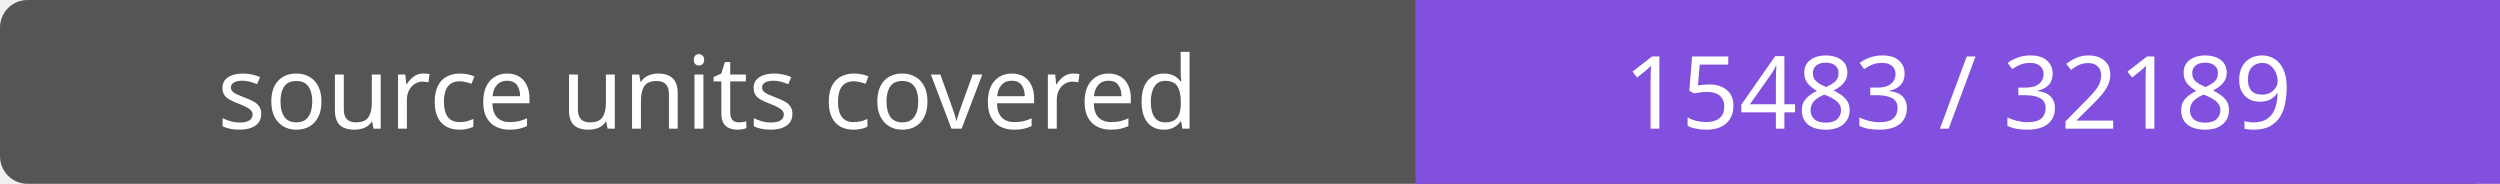
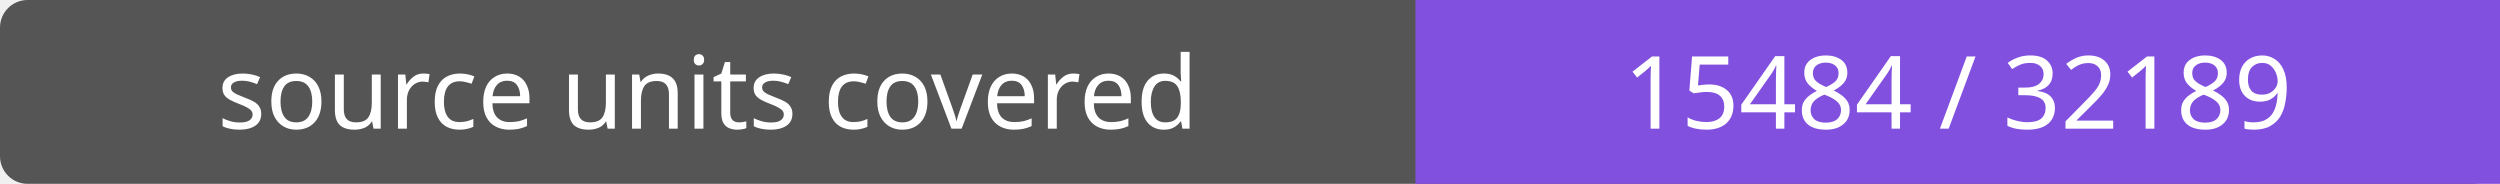
- <svg xmlns="http://www.w3.org/2000/svg" width="272" height="20" role="img" aria-label="source units covered: 15483 / 32189">
+ <svg xmlns="http://www.w3.org/2000/svg" width="272" height="20" role="img" aria-label="source units covered: 15484 / 32189">
  <rect width="272" height="20" rx="3" fill="#555" />
  <path fill="#8250df" d="M154 0h118v20H154z" />
  <g fill="#fff" text-anchor="middle" font-family="Verdana,sans-serif" font-size="11">
    <text x="77.0" y="14">source units covered</text>
-     <text x="213.0" y="14">15483 / 32189</text>
+     <text x="213.0" y="14">15484 / 32189</text>
  </g>
</svg>
